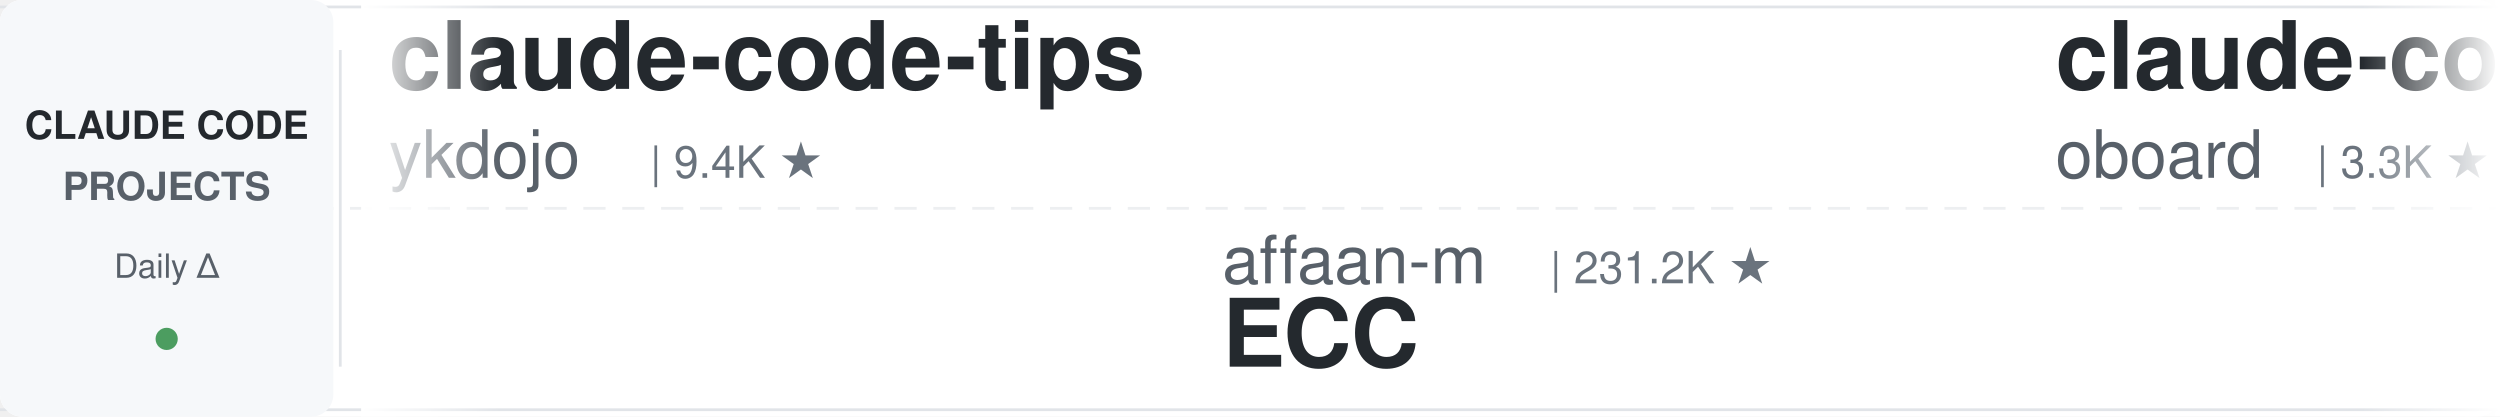
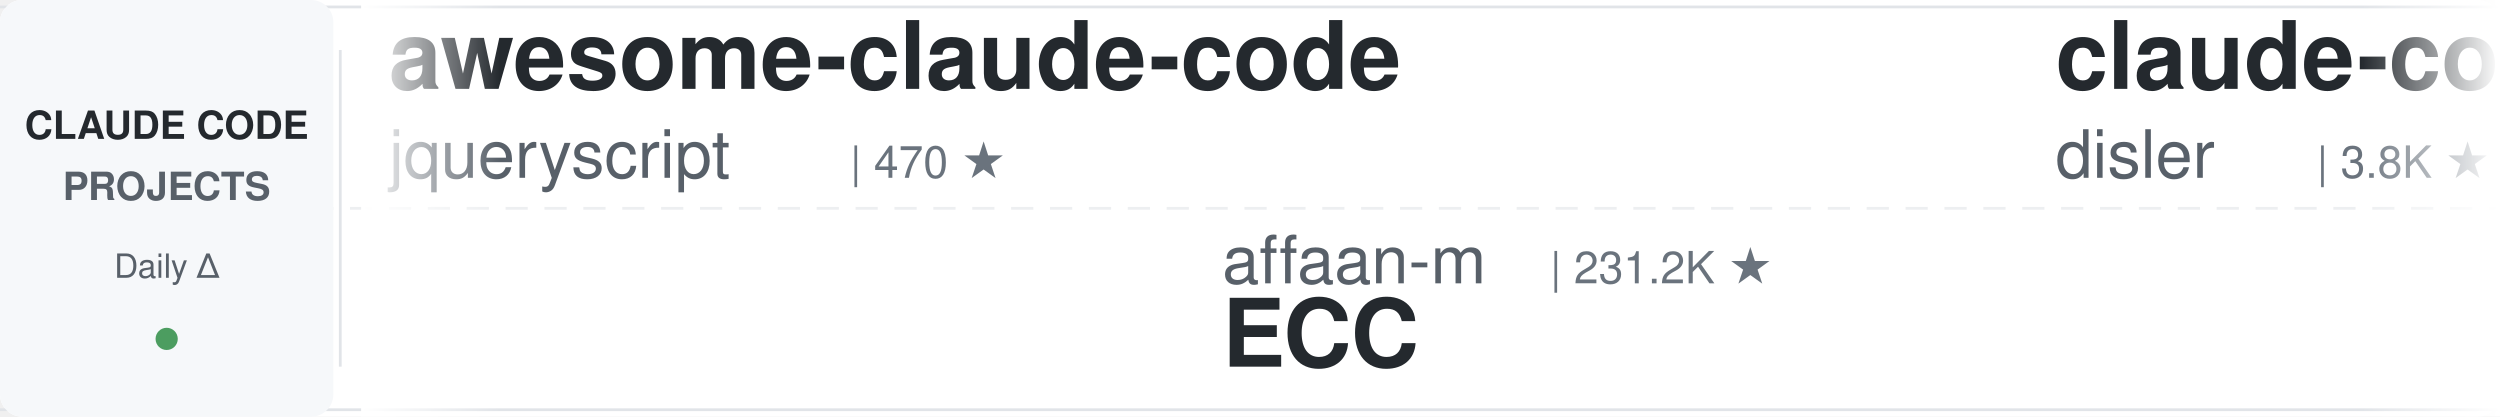
<svg xmlns="http://www.w3.org/2000/svg" width="900" height="150">
  <defs>
    <linearGradient id="leftFade" x1="0%" y1="0%" x2="100%" y2="0%">
      <stop offset="0%" style="stop-color:#ffffff;stop-opacity:1" />
      <stop offset="100%" style="stop-color:#ffffff;stop-opacity:0" />
    </linearGradient>
    <linearGradient id="rightFade" x1="0%" y1="0%" x2="100%" y2="0%">
      <stop offset="0%" style="stop-color:#ffffff;stop-opacity:0" />
      <stop offset="100%" style="stop-color:#ffffff;stop-opacity:1" />
    </linearGradient>
  </defs>
  <rect width="900" height="150" fill="#ffffff" rx="8" />
  <rect x="0" y="2" width="900" height="1" fill="#e1e4e8" />
  <rect x="0" y="147" width="900" height="1" fill="#e1e4e8" />
  <line x1="0" y1="75" x2="900" y2="75" stroke="#e1e4e8" stroke-width="1" stroke-dasharray="8 6" opacity="0.6" />
  <rect x="0" y="0" width="120" height="150" fill="#f6f8fa" rx="8" />
  <text x="60" y="50" font-family="-apple-system, BlinkMacSystemFont, 'Segoe UI', Helvetica, Arial, sans-serif" font-size="14" font-weight="600" fill="#24292e" text-anchor="middle">CLAUDE CODE</text>
  <text x="60" y="72" font-family="-apple-system, BlinkMacSystemFont, 'Segoe UI', Helvetica, Arial, sans-serif" font-size="14" font-weight="600" fill="#586069" text-anchor="middle">PROJECTS</text>
  <text x="60" y="100" font-family="-apple-system, BlinkMacSystemFont, 'Segoe UI', Helvetica, Arial, sans-serif" font-size="12" font-weight="500" fill="#586069" text-anchor="middle">Daily Δ</text>
  <circle cx="60" cy="122" r="4" fill="#22863a" opacity="0.8" />
  <rect x="122" y="18" width="1" height="114" fill="#e1e4e8" />
  <clipPath id="tickerClip">
    <rect x="130" y="0" width="770" height="150" />
  </clipPath>
  <g clip-path="url(#tickerClip)">
    <g id="tickerItems">
      <animateTransform attributeName="transform" attributeType="XML" type="translate" from="0 0" to="-3000 0" dur="54s" repeatCount="indefinite" />
      <g transform="translate(0, 0)">
-         <text x="140" y="32" font-family="-apple-system, BlinkMacSystemFont, 'Segoe UI', Helvetica, Arial, sans-serif" font-size="34" font-weight="600" fill="#24292e">claude-code-tips</text>
-         <text x="140" y="64" font-family="-apple-system, BlinkMacSystemFont, 'Segoe UI', Helvetica, Arial, sans-serif" font-size="24" font-weight="400" fill="#586069">ykdojo</text>
-         <text x="234" y="64" font-family="-apple-system, BlinkMacSystemFont, 'Segoe UI', Helvetica, Arial, sans-serif" font-size="16" font-weight="500" fill="#6a737d">| 9.4K ★</text>
+         <text x="140" y="32" font-family="-apple-system, BlinkMacSystemFont, 'Segoe UI', Helvetica, Arial, sans-serif" font-size="34" font-weight="600" fill="#24292e">awesome-claude-code</text>
+         <text x="140" y="64" font-family="-apple-system, BlinkMacSystemFont, 'Segoe UI', Helvetica, Arial, sans-serif" font-size="24" font-weight="400" fill="#586069">jqueryscript</text>
+         <text x="306" y="64" font-family="-apple-system, BlinkMacSystemFont, 'Segoe UI', Helvetica, Arial, sans-serif" font-size="16" font-weight="500" fill="#6a737d">| 470 ★</text>
      </g>
      <g transform="translate(300, 0)">
        <text x="140" y="102" font-family="-apple-system, BlinkMacSystemFont, 'Segoe UI', Helvetica, Arial, sans-serif" font-size="24" font-weight="400" fill="#586069">affaan-m</text>
        <text x="258" y="102" font-family="-apple-system, BlinkMacSystemFont, 'Segoe UI', Helvetica, Arial, sans-serif" font-size="16" font-weight="500" fill="#6a737d">| 231.2K ★</text>
        <text x="140" y="132" font-family="-apple-system, BlinkMacSystemFont, 'Segoe UI', Helvetica, Arial, sans-serif" font-size="34" font-weight="600" fill="#24292e">ECC</text>
      </g>
      <g transform="translate(600, 0)">
-         <text x="140" y="32" font-family="-apple-system, BlinkMacSystemFont, 'Segoe UI', Helvetica, Arial, sans-serif" font-size="34" font-weight="600" fill="#24292e">claude-code-rev</text>
-         <text x="140" y="64" font-family="-apple-system, BlinkMacSystemFont, 'Segoe UI', Helvetica, Arial, sans-serif" font-size="24" font-weight="400" fill="#586069">oboard</text>
-         <text x="234" y="64" font-family="-apple-system, BlinkMacSystemFont, 'Segoe UI', Helvetica, Arial, sans-serif" font-size="16" font-weight="500" fill="#6a737d">| 3.3K ★</text>
+         <text x="140" y="32" font-family="-apple-system, BlinkMacSystemFont, 'Segoe UI', Helvetica, Arial, sans-serif" font-size="34" font-weight="600" fill="#24292e">claude-code-hooks-master...</text>
+         <text x="140" y="64" font-family="-apple-system, BlinkMacSystemFont, 'Segoe UI', Helvetica, Arial, sans-serif" font-size="24" font-weight="400" fill="#586069">disler</text>
+         <text x="234" y="64" font-family="-apple-system, BlinkMacSystemFont, 'Segoe UI', Helvetica, Arial, sans-serif" font-size="16" font-weight="500" fill="#6a737d">| 3.8K ★</text>
      </g>
      <g transform="translate(900, 0)">
-         <text x="140" y="102" font-family="-apple-system, BlinkMacSystemFont, 'Segoe UI', Helvetica, Arial, sans-serif" font-size="24" font-weight="400" fill="#586069">anthropics</text>
-         <text x="282" y="102" font-family="-apple-system, BlinkMacSystemFont, 'Segoe UI', Helvetica, Arial, sans-serif" font-size="16" font-weight="500" fill="#6a737d">| 162.7K ★</text>
-         <text x="140" y="132" font-family="-apple-system, BlinkMacSystemFont, 'Segoe UI', Helvetica, Arial, sans-serif" font-size="34" font-weight="600" fill="#24292e">skills</text>
+         <text x="140" y="102" font-family="-apple-system, BlinkMacSystemFont, 'Segoe UI', Helvetica, Arial, sans-serif" font-size="24" font-weight="400" fill="#586069">VILA-Lab</text>
+         <text x="258" y="102" font-family="-apple-system, BlinkMacSystemFont, 'Segoe UI', Helvetica, Arial, sans-serif" font-size="16" font-weight="500" fill="#6a737d">| 2.0K ★</text>
+         <text x="140" y="132" font-family="-apple-system, BlinkMacSystemFont, 'Segoe UI', Helvetica, Arial, sans-serif" font-size="34" font-weight="600" fill="#24292e">Dive-into-Claude-Code</text>
      </g>
      <g transform="translate(1200, 0)">
+         <text x="140" y="32" font-family="-apple-system, BlinkMacSystemFont, 'Segoe UI', Helvetica, Arial, sans-serif" font-size="34" font-weight="600" fill="#24292e">claude-code-prompts</text>
+         <text x="140" y="64" font-family="-apple-system, BlinkMacSystemFont, 'Segoe UI', Helvetica, Arial, sans-serif" font-size="24" font-weight="400" fill="#586069">repowise-dev</text>
+         <text x="306" y="64" font-family="-apple-system, BlinkMacSystemFont, 'Segoe UI', Helvetica, Arial, sans-serif" font-size="16" font-weight="500" fill="#6a737d">| 1.2K ★</text>
+       </g>
+       <g transform="translate(1500, 0)">
+         <text x="140" y="102" font-family="-apple-system, BlinkMacSystemFont, 'Segoe UI', Helvetica, Arial, sans-serif" font-size="24" font-weight="400" fill="#586069">jeremylongshore</text>
+         <text x="342" y="102" font-family="-apple-system, BlinkMacSystemFont, 'Segoe UI', Helvetica, Arial, sans-serif" font-size="16" font-weight="500" fill="#6a737d">| 2.5K ★</text>
+         <text x="140" y="132" font-family="-apple-system, BlinkMacSystemFont, 'Segoe UI', Helvetica, Arial, sans-serif" font-size="34" font-weight="600" fill="#24292e">claude-code-plugins-plus...</text>
+       </g>
+       <g transform="translate(1800, 0)">
+         <text x="140" y="32" font-family="-apple-system, BlinkMacSystemFont, 'Segoe UI', Helvetica, Arial, sans-serif" font-size="34" font-weight="600" fill="#24292e">claude-code-rust</text>
+         <text x="140" y="64" font-family="-apple-system, BlinkMacSystemFont, 'Segoe UI', Helvetica, Arial, sans-serif" font-size="24" font-weight="400" fill="#586069">lorryjovens-hub</text>
+         <text x="342" y="64" font-family="-apple-system, BlinkMacSystemFont, 'Segoe UI', Helvetica, Arial, sans-serif" font-size="16" font-weight="500" fill="#6a737d">| 1.7K ★</text>
+       </g>
+       <g transform="translate(2100, 0)">
+         <text x="140" y="102" font-family="-apple-system, BlinkMacSystemFont, 'Segoe UI', Helvetica, Arial, sans-serif" font-size="24" font-weight="400" fill="#586069">https-deeplearning-ai</text>
+         <text x="414" y="102" font-family="-apple-system, BlinkMacSystemFont, 'Segoe UI', Helvetica, Arial, sans-serif" font-size="16" font-weight="500" fill="#6a737d">| 535 ★</text>
+         <text x="140" y="132" font-family="-apple-system, BlinkMacSystemFont, 'Segoe UI', Helvetica, Arial, sans-serif" font-size="34" font-weight="600" fill="#24292e">sc-claude-code-files</text>
+       </g>
+       <g transform="translate(2400, 0)">
        <text x="140" y="32" font-family="-apple-system, BlinkMacSystemFont, 'Segoe UI', Helvetica, Arial, sans-serif" font-size="34" font-weight="600" fill="#24292e">awesome-claude-code-suba...</text>
        <text x="140" y="64" font-family="-apple-system, BlinkMacSystemFont, 'Segoe UI', Helvetica, Arial, sans-serif" font-size="24" font-weight="400" fill="#586069">VoltAgent</text>
        <text x="270" y="64" font-family="-apple-system, BlinkMacSystemFont, 'Segoe UI', Helvetica, Arial, sans-serif" font-size="16" font-weight="500" fill="#6a737d">| 23.5K ★</text>
      </g>
-       <g transform="translate(1500, 0)">
-         <text x="140" y="102" font-family="-apple-system, BlinkMacSystemFont, 'Segoe UI', Helvetica, Arial, sans-serif" font-size="24" font-weight="400" fill="#586069">repowise-dev</text>
-         <text x="306" y="102" font-family="-apple-system, BlinkMacSystemFont, 'Segoe UI', Helvetica, Arial, sans-serif" font-size="16" font-weight="500" fill="#6a737d">| 1.2K ★</text>
-         <text x="140" y="132" font-family="-apple-system, BlinkMacSystemFont, 'Segoe UI', Helvetica, Arial, sans-serif" font-size="34" font-weight="600" fill="#24292e">claude-code-prompts</text>
-       </g>
-       <g transform="translate(1800, 0)">
-         <text x="140" y="32" font-family="-apple-system, BlinkMacSystemFont, 'Segoe UI', Helvetica, Arial, sans-serif" font-size="34" font-weight="600" fill="#24292e">claude_codex_bridge</text>
-         <text x="140" y="64" font-family="-apple-system, BlinkMacSystemFont, 'Segoe UI', Helvetica, Arial, sans-serif" font-size="24" font-weight="400" fill="#586069">SeemSeam</text>
-         <text x="258" y="64" font-family="-apple-system, BlinkMacSystemFont, 'Segoe UI', Helvetica, Arial, sans-serif" font-size="16" font-weight="500" fill="#6a737d">| 3.3K ★</text>
-       </g>
-       <g transform="translate(2100, 0)">
-         <text x="140" y="102" font-family="-apple-system, BlinkMacSystemFont, 'Segoe UI', Helvetica, Arial, sans-serif" font-size="24" font-weight="400" fill="#586069">fuergaosi233</text>
-         <text x="306" y="102" font-family="-apple-system, BlinkMacSystemFont, 'Segoe UI', Helvetica, Arial, sans-serif" font-size="16" font-weight="500" fill="#6a737d">| 2.7K ★</text>
+       <g transform="translate(2700, 0)">
+         <text x="140" y="102" font-family="-apple-system, BlinkMacSystemFont, 'Segoe UI', Helvetica, Arial, sans-serif" font-size="24" font-weight="400" fill="#586069">1rgs</text>
+         <text x="210" y="102" font-family="-apple-system, BlinkMacSystemFont, 'Segoe UI', Helvetica, Arial, sans-serif" font-size="16" font-weight="500" fill="#6a737d">| 3.7K ★</text>
        <text x="140" y="132" font-family="-apple-system, BlinkMacSystemFont, 'Segoe UI', Helvetica, Arial, sans-serif" font-size="34" font-weight="600" fill="#24292e">claude-code-proxy</text>
      </g>
-       <g transform="translate(2400, 0)">
-         <text x="140" y="32" font-family="-apple-system, BlinkMacSystemFont, 'Segoe UI', Helvetica, Arial, sans-serif" font-size="34" font-weight="600" fill="#24292e">how-claude-code-works</text>
-         <text x="140" y="64" font-family="-apple-system, BlinkMacSystemFont, 'Segoe UI', Helvetica, Arial, sans-serif" font-size="24" font-weight="400" fill="#586069">Windy3f3f3f3f</text>
-         <text x="318" y="64" font-family="-apple-system, BlinkMacSystemFont, 'Segoe UI', Helvetica, Arial, sans-serif" font-size="16" font-weight="500" fill="#6a737d">| 3.2K ★</text>
-       </g>
-       <g transform="translate(2700, 0)">
-         <text x="140" y="102" font-family="-apple-system, BlinkMacSystemFont, 'Segoe UI', Helvetica, Arial, sans-serif" font-size="24" font-weight="400" fill="#586069">musistudio</text>
-         <text x="282" y="102" font-family="-apple-system, BlinkMacSystemFont, 'Segoe UI', Helvetica, Arial, sans-serif" font-size="16" font-weight="500" fill="#6a737d">| 35.9K ★</text>
-         <text x="140" y="132" font-family="-apple-system, BlinkMacSystemFont, 'Segoe UI', Helvetica, Arial, sans-serif" font-size="34" font-weight="600" fill="#24292e">claude-code-router</text>
-       </g>
      <g transform="translate(3000, 0)">
-         <text x="140" y="32" font-family="-apple-system, BlinkMacSystemFont, 'Segoe UI', Helvetica, Arial, sans-serif" font-size="34" font-weight="600" fill="#24292e">claude-code-tips</text>
-         <text x="140" y="64" font-family="-apple-system, BlinkMacSystemFont, 'Segoe UI', Helvetica, Arial, sans-serif" font-size="24" font-weight="400" fill="#586069">ykdojo</text>
-         <text x="234" y="64" font-family="-apple-system, BlinkMacSystemFont, 'Segoe UI', Helvetica, Arial, sans-serif" font-size="16" font-weight="500" fill="#6a737d">| 9.4K ★</text>
+         <text x="140" y="32" font-family="-apple-system, BlinkMacSystemFont, 'Segoe UI', Helvetica, Arial, sans-serif" font-size="34" font-weight="600" fill="#24292e">awesome-claude-code</text>
+         <text x="140" y="64" font-family="-apple-system, BlinkMacSystemFont, 'Segoe UI', Helvetica, Arial, sans-serif" font-size="24" font-weight="400" fill="#586069">jqueryscript</text>
+         <text x="306" y="64" font-family="-apple-system, BlinkMacSystemFont, 'Segoe UI', Helvetica, Arial, sans-serif" font-size="16" font-weight="500" fill="#6a737d">| 470 ★</text>
      </g>
      <g transform="translate(3300, 0)">
        <text x="140" y="102" font-family="-apple-system, BlinkMacSystemFont, 'Segoe UI', Helvetica, Arial, sans-serif" font-size="24" font-weight="400" fill="#586069">affaan-m</text>
        <text x="258" y="102" font-family="-apple-system, BlinkMacSystemFont, 'Segoe UI', Helvetica, Arial, sans-serif" font-size="16" font-weight="500" fill="#6a737d">| 231.2K ★</text>
        <text x="140" y="132" font-family="-apple-system, BlinkMacSystemFont, 'Segoe UI', Helvetica, Arial, sans-serif" font-size="34" font-weight="600" fill="#24292e">ECC</text>
      </g>
      <g transform="translate(3600, 0)">
-         <text x="140" y="32" font-family="-apple-system, BlinkMacSystemFont, 'Segoe UI', Helvetica, Arial, sans-serif" font-size="34" font-weight="600" fill="#24292e">claude-code-rev</text>
-         <text x="140" y="64" font-family="-apple-system, BlinkMacSystemFont, 'Segoe UI', Helvetica, Arial, sans-serif" font-size="24" font-weight="400" fill="#586069">oboard</text>
-         <text x="234" y="64" font-family="-apple-system, BlinkMacSystemFont, 'Segoe UI', Helvetica, Arial, sans-serif" font-size="16" font-weight="500" fill="#6a737d">| 3.3K ★</text>
+         <text x="140" y="32" font-family="-apple-system, BlinkMacSystemFont, 'Segoe UI', Helvetica, Arial, sans-serif" font-size="34" font-weight="600" fill="#24292e">claude-code-hooks-master...</text>
+         <text x="140" y="64" font-family="-apple-system, BlinkMacSystemFont, 'Segoe UI', Helvetica, Arial, sans-serif" font-size="24" font-weight="400" fill="#586069">disler</text>
+         <text x="234" y="64" font-family="-apple-system, BlinkMacSystemFont, 'Segoe UI', Helvetica, Arial, sans-serif" font-size="16" font-weight="500" fill="#6a737d">| 3.8K ★</text>
      </g>
      <g transform="translate(3900, 0)">
-         <text x="140" y="102" font-family="-apple-system, BlinkMacSystemFont, 'Segoe UI', Helvetica, Arial, sans-serif" font-size="24" font-weight="400" fill="#586069">anthropics</text>
-         <text x="282" y="102" font-family="-apple-system, BlinkMacSystemFont, 'Segoe UI', Helvetica, Arial, sans-serif" font-size="16" font-weight="500" fill="#6a737d">| 162.7K ★</text>
-         <text x="140" y="132" font-family="-apple-system, BlinkMacSystemFont, 'Segoe UI', Helvetica, Arial, sans-serif" font-size="34" font-weight="600" fill="#24292e">skills</text>
+         <text x="140" y="102" font-family="-apple-system, BlinkMacSystemFont, 'Segoe UI', Helvetica, Arial, sans-serif" font-size="24" font-weight="400" fill="#586069">VILA-Lab</text>
+         <text x="258" y="102" font-family="-apple-system, BlinkMacSystemFont, 'Segoe UI', Helvetica, Arial, sans-serif" font-size="16" font-weight="500" fill="#6a737d">| 2.0K ★</text>
+         <text x="140" y="132" font-family="-apple-system, BlinkMacSystemFont, 'Segoe UI', Helvetica, Arial, sans-serif" font-size="34" font-weight="600" fill="#24292e">Dive-into-Claude-Code</text>
      </g>
    </g>
  </g>
  <rect x="130" y="0" width="50" height="150" fill="url(#leftFade)" />
  <rect x="850" y="0" width="50" height="150" fill="url(#rightFade)" />
</svg>
